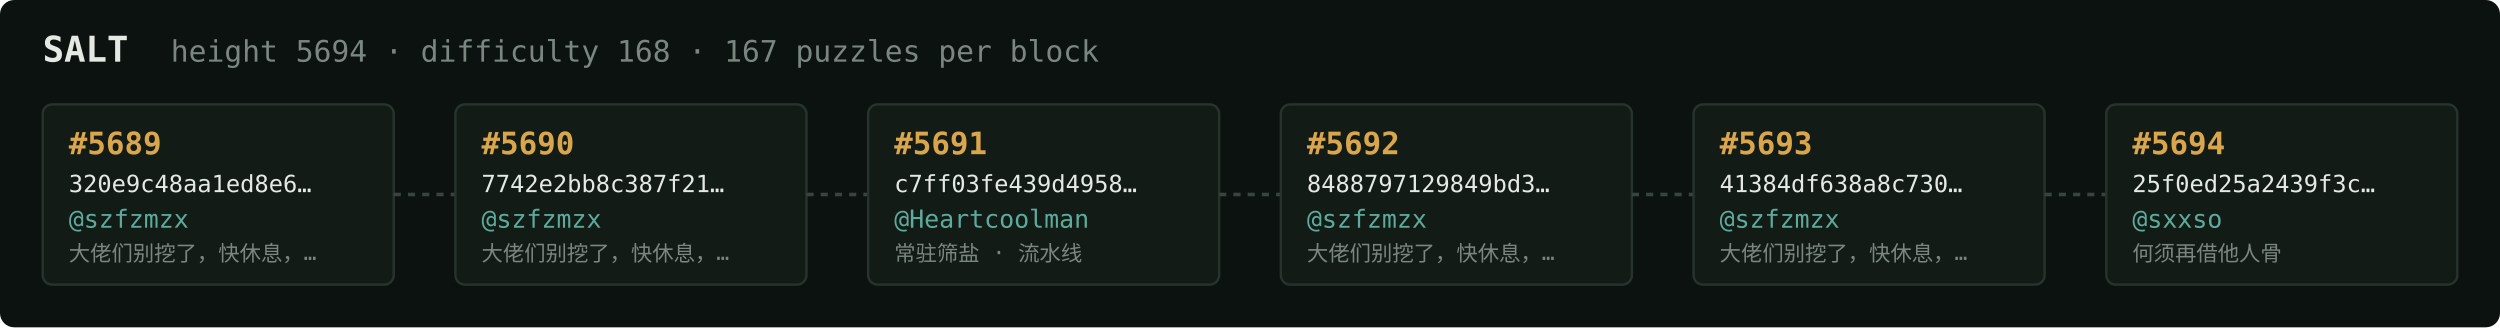
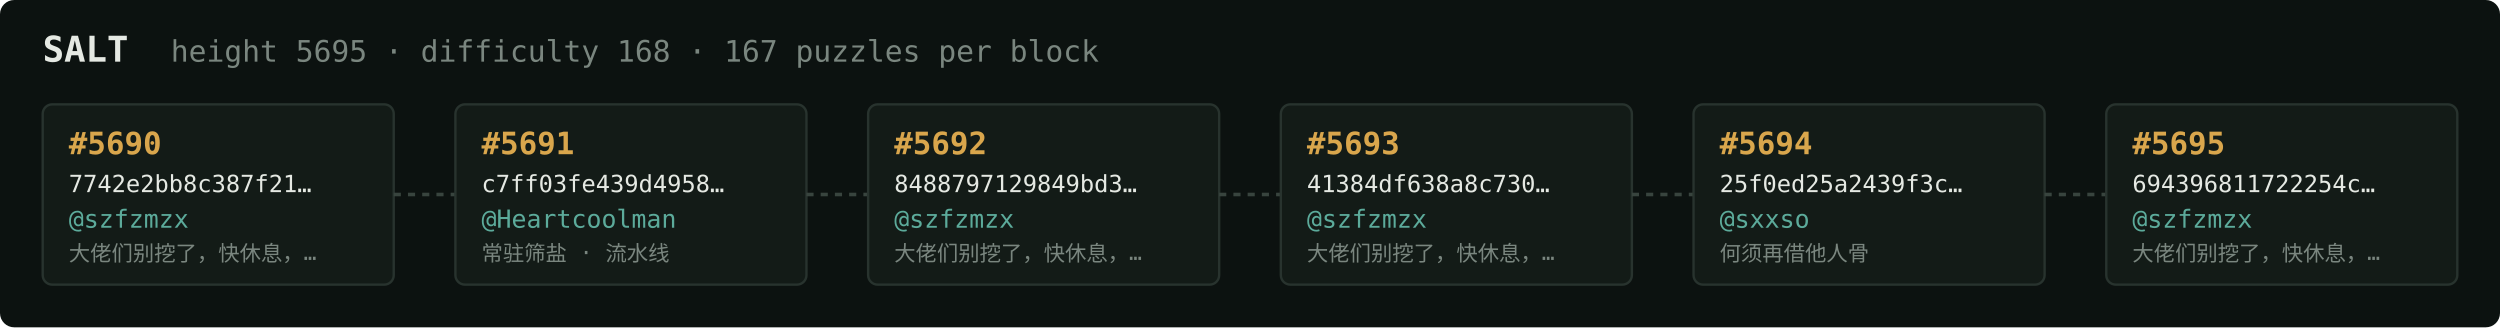
<svg xmlns="http://www.w3.org/2000/svg" width="1054" height="138" viewBox="0 0 1054 138" font-family="ui-monospace,SFMono-Regular,Menlo,monospace">
  <rect fill="#0c1210" width="1054" height="138" rx="6" />
  <text x="18" y="26" fill="#e5e9e3" font-size="15" font-weight="700">SALT</text>
-   <text x="72" y="26" fill="#7a867f" font-size="12.5">height 5694 · difficulty 168 · 167 puzzles per block</text>
+   <text x="72" y="26" fill="#7a867f" font-size="12.5">height 5695 · difficulty 168 · 167 puzzles per block</text>
  <rect x="18" y="44" width="148" height="76" rx="4" fill="#131b17" stroke="#28332e" stroke-width="1" />
-   <text x="29" y="65" fill="#d9a64c" font-size="13" font-weight="700">#5689</text>
-   <text x="29" y="81" fill="#e5e9e3" font-size="10">320e9c48aa1ed8e6…</text>
+   <text x="29" y="65" fill="#d9a64c" font-size="13" font-weight="700">#5690</text>
+   <text x="29" y="81" fill="#e5e9e3" font-size="10">7742e2bb8c387f21…</text>
  <text x="29" y="96" fill="#5cab9b" font-size="10.5">@szfzmzx</text>
  <text x="29" y="110" fill="#7a867f" font-size="9">大佬们别挖了，快休息，…</text>
  <line x1="166" y1="82.0" x2="192" y2="82.0" stroke="#38443e" stroke-width="1.5" stroke-dasharray="3 3" />
  <rect x="192" y="44" width="148" height="76" rx="4" fill="#131b17" stroke="#28332e" stroke-width="1" />
-   <text x="203" y="65" fill="#d9a64c" font-size="13" font-weight="700">#5690</text>
-   <text x="203" y="81" fill="#e5e9e3" font-size="10">7742e2bb8c387f21…</text>
-   <text x="203" y="96" fill="#5cab9b" font-size="10.5">@szfzmzx</text>
-   <text x="203" y="110" fill="#7a867f" font-size="9">大佬们别挖了，快休息，…</text>
+   <text x="203" y="65" fill="#d9a64c" font-size="13" font-weight="700">#5691</text>
+   <text x="203" y="81" fill="#e5e9e3" font-size="10">c7ff03fe439d4958…</text>
+   <text x="203" y="96" fill="#5cab9b" font-size="10.5">@Heartcoolman</text>
+   <text x="203" y="110" fill="#7a867f" font-size="9">常驻筛盐 · 流水线</text>
  <line x1="340" y1="82.0" x2="366" y2="82.0" stroke="#38443e" stroke-width="1.5" stroke-dasharray="3 3" />
  <rect x="366" y="44" width="148" height="76" rx="4" fill="#131b17" stroke="#28332e" stroke-width="1" />
-   <text x="377" y="65" fill="#d9a64c" font-size="13" font-weight="700">#5691</text>
-   <text x="377" y="81" fill="#e5e9e3" font-size="10">c7ff03fe439d4958…</text>
-   <text x="377" y="96" fill="#5cab9b" font-size="10.5">@Heartcoolman</text>
-   <text x="377" y="110" fill="#7a867f" font-size="9">常驻筛盐 · 流水线</text>
+   <text x="377" y="65" fill="#d9a64c" font-size="13" font-weight="700">#5692</text>
+   <text x="377" y="81" fill="#e5e9e3" font-size="10">8488797129849bd3…</text>
+   <text x="377" y="96" fill="#5cab9b" font-size="10.5">@szfzmzx</text>
+   <text x="377" y="110" fill="#7a867f" font-size="9">大佬们别挖了，快休息，…</text>
  <line x1="514" y1="82.0" x2="540" y2="82.0" stroke="#38443e" stroke-width="1.5" stroke-dasharray="3 3" />
  <rect x="540" y="44" width="148" height="76" rx="4" fill="#131b17" stroke="#28332e" stroke-width="1" />
-   <text x="551" y="65" fill="#d9a64c" font-size="13" font-weight="700">#5692</text>
-   <text x="551" y="81" fill="#e5e9e3" font-size="10">8488797129849bd3…</text>
+   <text x="551" y="65" fill="#d9a64c" font-size="13" font-weight="700">#5693</text>
+   <text x="551" y="81" fill="#e5e9e3" font-size="10">41384df638a8c730…</text>
  <text x="551" y="96" fill="#5cab9b" font-size="10.5">@szfzmzx</text>
  <text x="551" y="110" fill="#7a867f" font-size="9">大佬们别挖了，快休息，…</text>
  <line x1="688" y1="82.0" x2="714" y2="82.0" stroke="#38443e" stroke-width="1.5" stroke-dasharray="3 3" />
  <rect x="714" y="44" width="148" height="76" rx="4" fill="#131b17" stroke="#28332e" stroke-width="1" />
-   <text x="725" y="65" fill="#d9a64c" font-size="13" font-weight="700">#5693</text>
-   <text x="725" y="81" fill="#e5e9e3" font-size="10">41384df638a8c730…</text>
-   <text x="725" y="96" fill="#5cab9b" font-size="10.5">@szfzmzx</text>
-   <text x="725" y="110" fill="#7a867f" font-size="9">大佬们别挖了，快休息，…</text>
+   <text x="725" y="65" fill="#d9a64c" font-size="13" font-weight="700">#5694</text>
+   <text x="725" y="81" fill="#e5e9e3" font-size="10">25f0ed25a2439f3c…</text>
+   <text x="725" y="96" fill="#5cab9b" font-size="10.5">@sxxso</text>
+   <text x="725" y="110" fill="#7a867f" font-size="9">何须再借他人骨</text>
  <line x1="862" y1="82.0" x2="888" y2="82.0" stroke="#38443e" stroke-width="1.5" stroke-dasharray="3 3" />
  <rect x="888" y="44" width="148" height="76" rx="4" fill="#131b17" stroke="#28332e" stroke-width="1" />
-   <text x="899" y="65" fill="#d9a64c" font-size="13" font-weight="700">#5694</text>
-   <text x="899" y="81" fill="#e5e9e3" font-size="10">25f0ed25a2439f3c…</text>
-   <text x="899" y="96" fill="#5cab9b" font-size="10.5">@sxxso</text>
-   <text x="899" y="110" fill="#7a867f" font-size="9">何须再借他人骨</text>
+   <text x="899" y="65" fill="#d9a64c" font-size="13" font-weight="700">#5695</text>
+   <text x="899" y="81" fill="#e5e9e3" font-size="10">694396811722254c…</text>
+   <text x="899" y="96" fill="#5cab9b" font-size="10.5">@szfzmzx</text>
+   <text x="899" y="110" fill="#7a867f" font-size="9">大佬们别挖了，快休息，…</text>
</svg>
